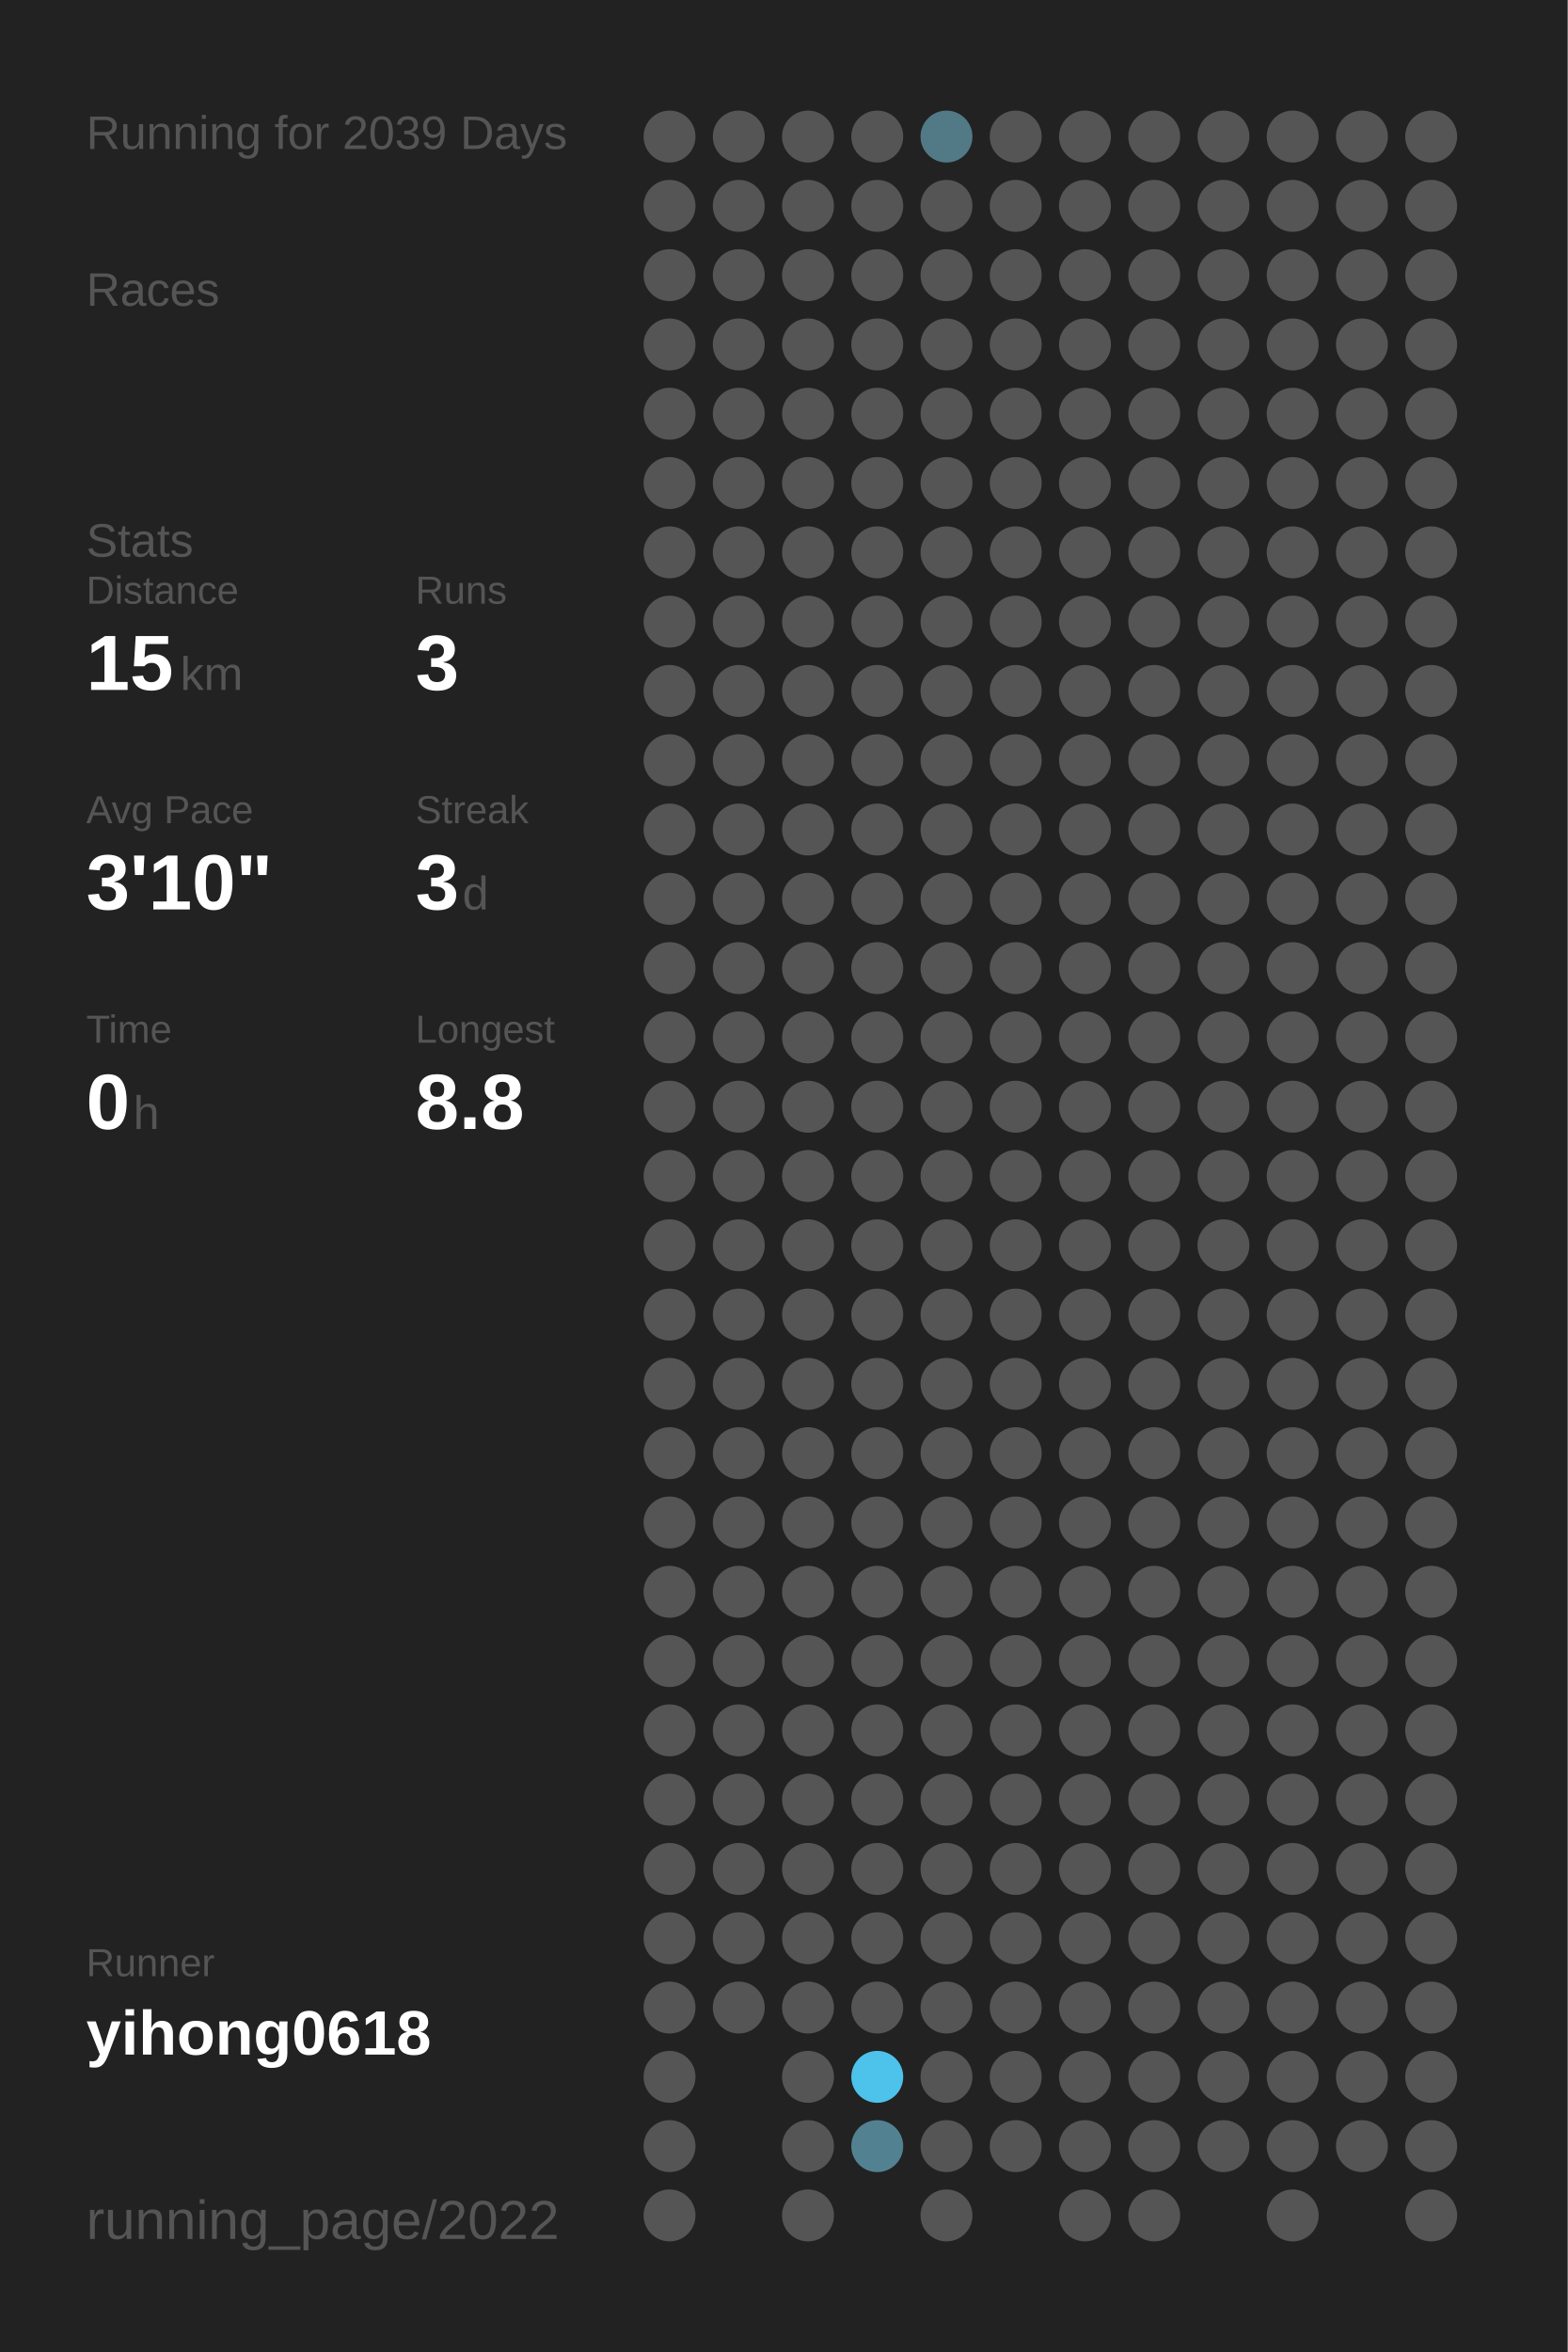
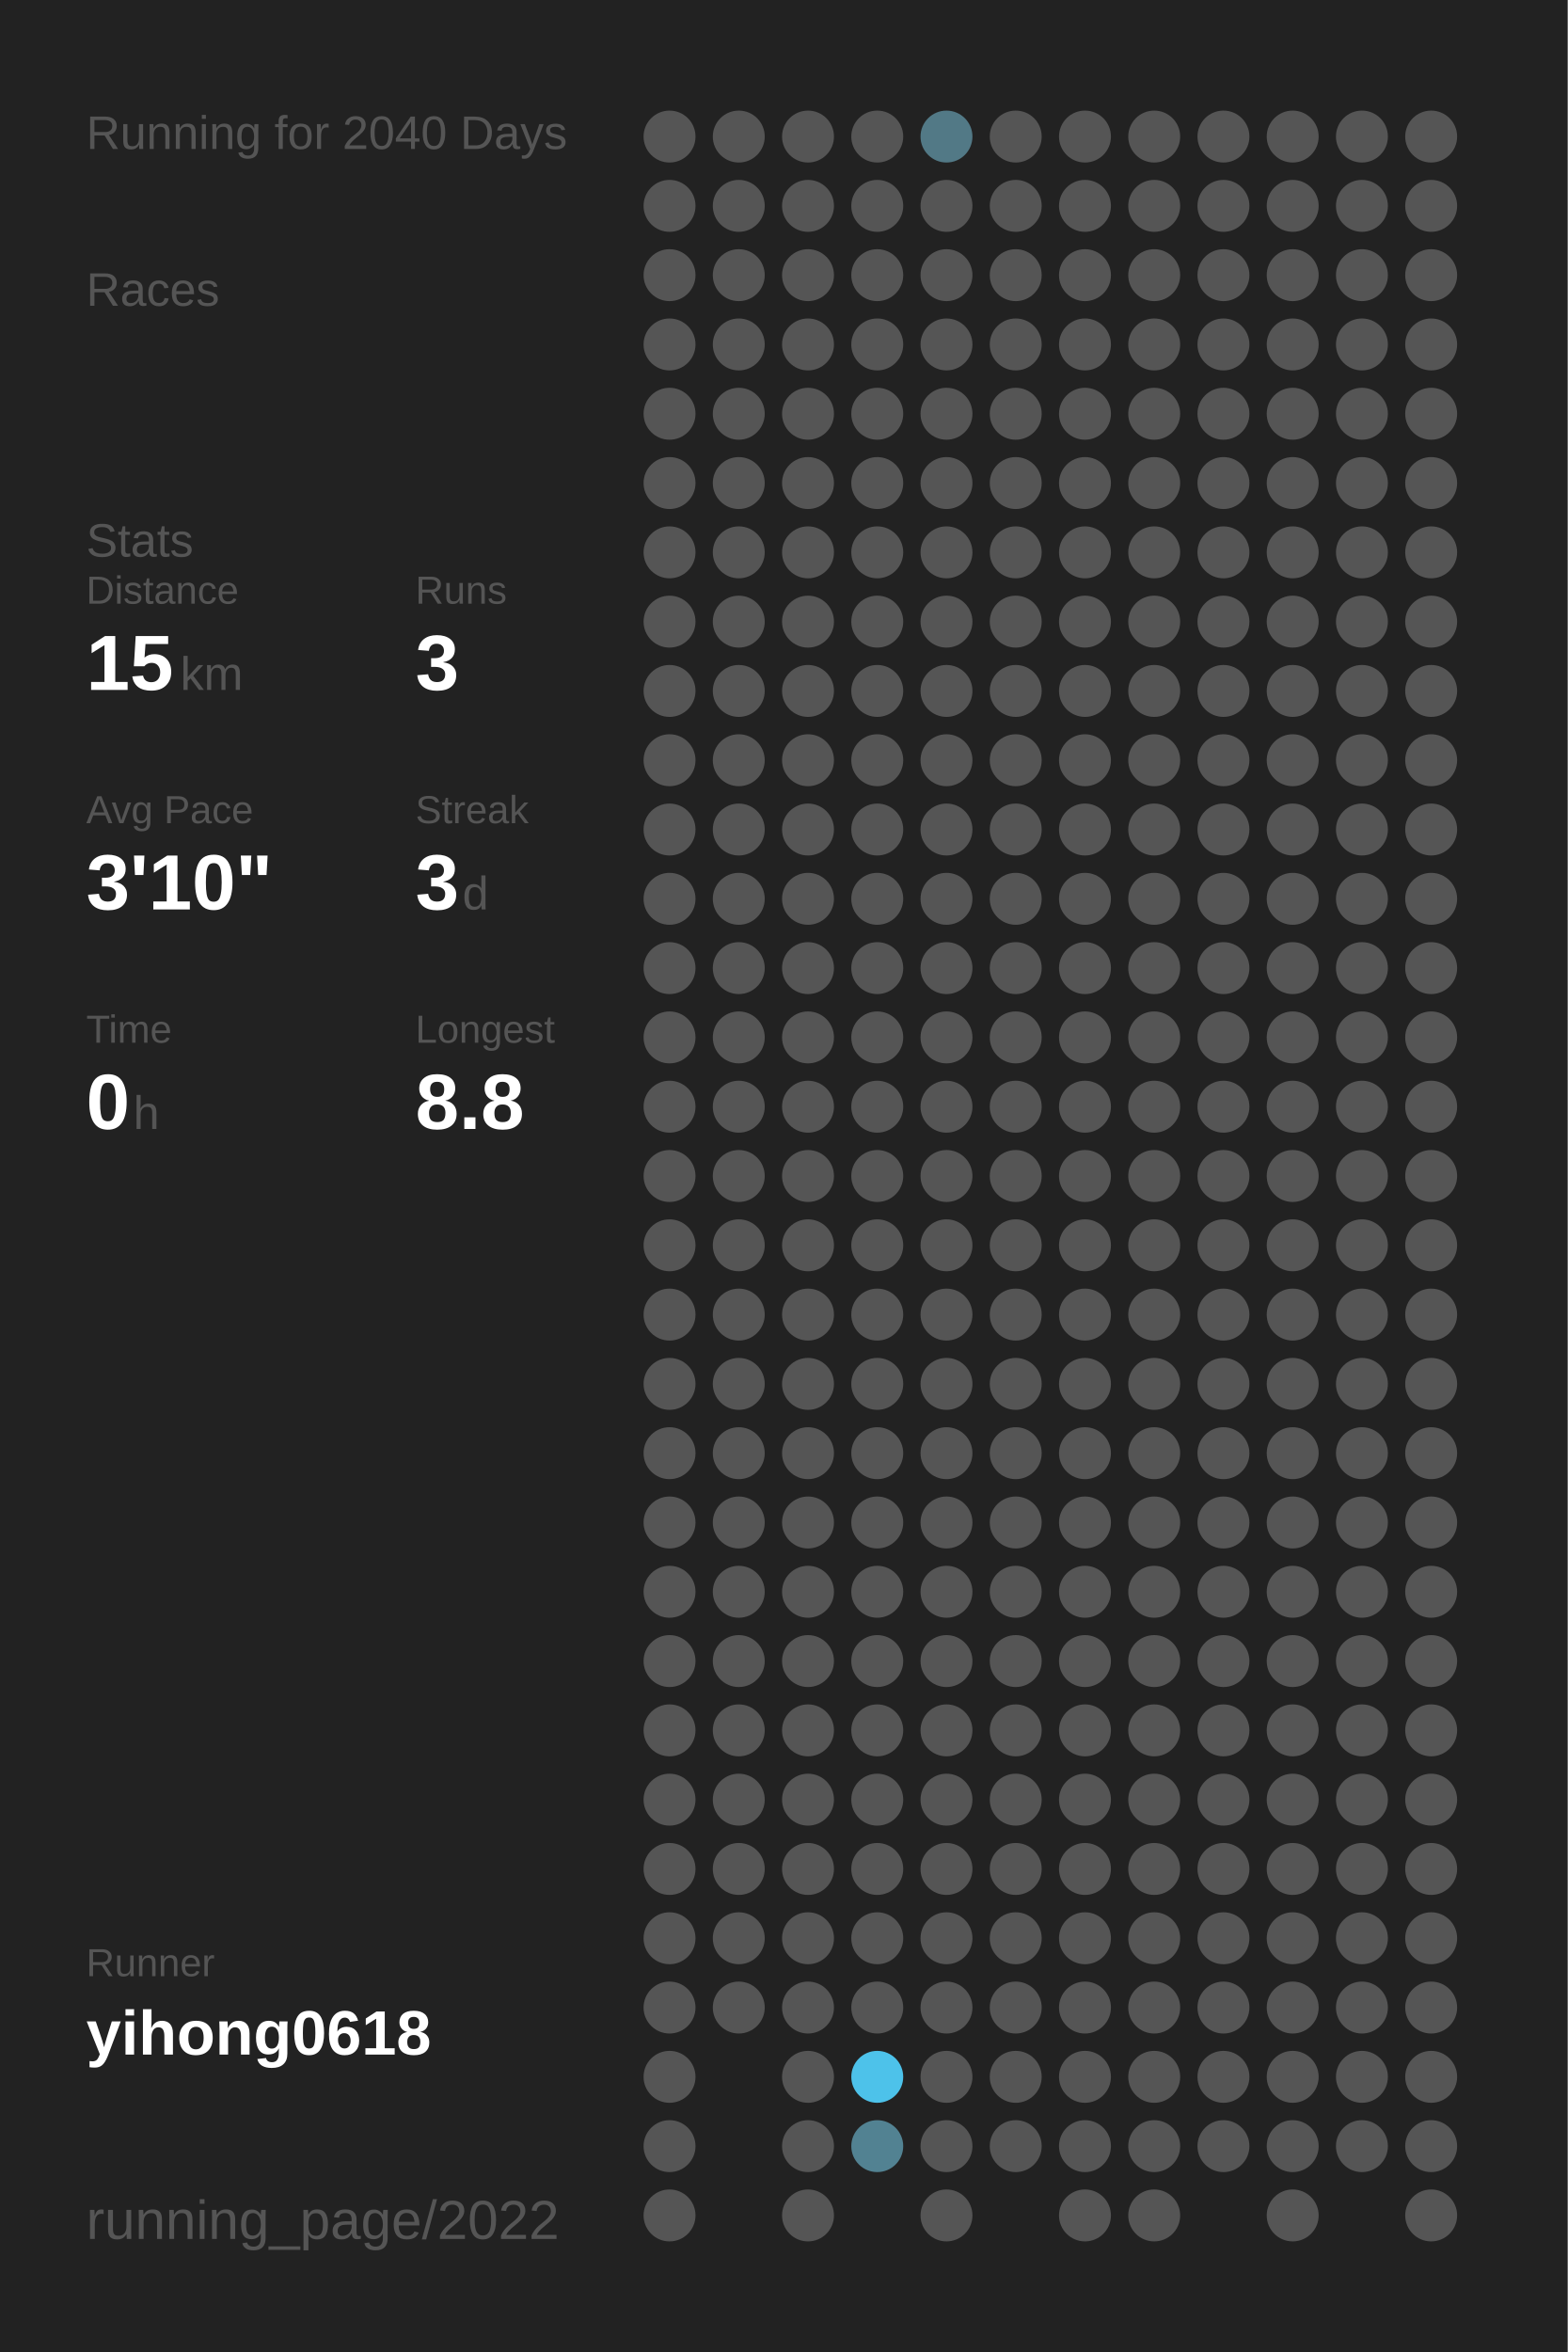
<svg xmlns="http://www.w3.org/2000/svg" baseProfile="full" height="300mm" version="1.1" viewBox="0,0,200,300" width="200mm">
  <defs />
  <rect fill="#222222" height="300" width="200" x="0" y="0" />
-   <text fill="#555555" style="font-size:6px; font-family:Arial;" x="11" y="19">Running for 2039 Days</text>
+   <text fill="#555555" style="font-size:6px; font-family:Arial;" x="11" y="19">Running for 2040 Days</text>
  <text fill="#555555" style="font-size:6px; font-family:Arial;" x="11" y="39">Races</text>
  <text fill="#555555" style="font-size:6px; font-family:Arial;" x="11" y="71">Stats</text>
  <text fill="#555555" style="font-size:5px; font-family:Arial;" x="11" y="77">Distance</text>
  <text fill="#FFFFFF" style="font-size:10px; font-family:Arial; font-weight:bold;" x="11" y="88">15</text>
  <text fill="#555555" style="font-size:6px; font-family:Arial;" x="23" y="88">km</text>
  <text fill="#555555" style="font-size:5px; font-family:Arial;" x="53" y="77">Runs</text>
  <text fill="#FFFFFF" style="font-size:10px; font-family:Arial; font-weight:bold;" x="53" y="88">3</text>
  <text fill="#555555" style="font-size:5px; font-family:Arial;" x="11" y="105">Avg Pace</text>
  <text fill="#FFFFFF" style="font-size:10px; font-family:Arial; font-weight:bold;" x="11" y="116">3'10"</text>
  <text fill="#555555" style="font-size:5px; font-family:Arial;" x="53" y="105">Streak</text>
  <text fill="#FFFFFF" style="font-size:10px; font-family:Arial; font-weight:bold;" x="53" y="116">3</text>
  <text fill="#555555" style="font-size:6px; font-family:Arial;" x="59" y="116">d</text>
  <text fill="#555555" style="font-size:5px; font-family:Arial;" x="11" y="133">Time</text>
  <text fill="#FFFFFF" style="font-size:10px; font-family:Arial; font-weight:bold;" x="11" y="144">0</text>
  <text fill="#555555" style="font-size:6px; font-family:Arial;" x="17" y="144">h</text>
  <text fill="#555555" style="font-size:5px; font-family:Arial;" x="53" y="133">Longest</text>
  <text fill="#FFFFFF" style="font-size:10px; font-family:Arial; font-weight:bold;" x="53" y="144">8.8</text>
  <text fill="#555555" style="font-size:5px; font-family:Arial;" x="11" y="252.065">Runner</text>
  <text fill="#FFFFFF" style="font-size:8px; font-family:Arial; font-weight:bold;" x="11" y="262.065">yihong0618</text>
  <text fill="#555555" style="font-size:7px; font-family:Arial;" x="11" y="285.581">running_page/2022</text>
  <circle cx="85.417" cy="17.419" fill="#555555" r="3.312" />
  <circle cx="85.417" cy="26.258" fill="#555555" r="3.312" />
  <circle cx="85.417" cy="35.097" fill="#555555" r="3.312" />
  <circle cx="85.417" cy="43.935" fill="#555555" r="3.312" />
  <circle cx="85.417" cy="52.774" fill="#555555" r="3.312" />
  <circle cx="85.417" cy="61.613" fill="#555555" r="3.312" />
  <circle cx="85.417" cy="70.452" fill="#555555" r="3.312" />
  <circle cx="85.417" cy="79.29" fill="#555555" r="3.312" />
  <circle cx="85.417" cy="88.129" fill="#555555" r="3.312" />
  <circle cx="85.417" cy="96.968" fill="#555555" r="3.312" />
  <circle cx="85.417" cy="105.806" fill="#555555" r="3.312" />
  <circle cx="85.417" cy="114.645" fill="#555555" r="3.312" />
  <circle cx="85.417" cy="123.484" fill="#555555" r="3.312" />
  <circle cx="85.417" cy="132.323" fill="#555555" r="3.312" />
  <circle cx="85.417" cy="141.161" fill="#555555" r="3.312" />
  <circle cx="85.417" cy="150" fill="#555555" r="3.312" />
  <circle cx="85.417" cy="158.839" fill="#555555" r="3.312" />
  <circle cx="85.417" cy="167.677" fill="#555555" r="3.312" />
  <circle cx="85.417" cy="176.516" fill="#555555" r="3.312" />
  <circle cx="85.417" cy="185.355" fill="#555555" r="3.312" />
  <circle cx="85.417" cy="194.194" fill="#555555" r="3.312" />
  <circle cx="85.417" cy="203.032" fill="#555555" r="3.312" />
  <circle cx="85.417" cy="211.871" fill="#555555" r="3.312" />
  <circle cx="85.417" cy="220.71" fill="#555555" r="3.312" />
  <circle cx="85.417" cy="229.548" fill="#555555" r="3.312" />
  <circle cx="85.417" cy="238.387" fill="#555555" r="3.312" />
  <circle cx="85.417" cy="247.226" fill="#555555" r="3.312" />
  <circle cx="85.417" cy="256.065" fill="#555555" r="3.312" />
  <circle cx="85.417" cy="264.903" fill="#555555" r="3.312" />
  <circle cx="85.417" cy="273.742" fill="#555555" r="3.312" />
  <circle cx="85.417" cy="282.581" fill="#555555" r="3.312" />
  <circle cx="94.25" cy="17.419" fill="#555555" r="3.312" />
  <circle cx="94.25" cy="26.258" fill="#555555" r="3.312" />
  <circle cx="94.25" cy="35.097" fill="#555555" r="3.312" />
  <circle cx="94.25" cy="43.935" fill="#555555" r="3.312" />
  <circle cx="94.25" cy="52.774" fill="#555555" r="3.312" />
  <circle cx="94.25" cy="61.613" fill="#555555" r="3.312" />
  <circle cx="94.25" cy="70.452" fill="#555555" r="3.312" />
  <circle cx="94.25" cy="79.29" fill="#555555" r="3.312" />
  <circle cx="94.25" cy="88.129" fill="#555555" r="3.312" />
  <circle cx="94.25" cy="96.968" fill="#555555" r="3.312" />
  <circle cx="94.25" cy="105.806" fill="#555555" r="3.312" />
  <circle cx="94.25" cy="114.645" fill="#555555" r="3.312" />
  <circle cx="94.25" cy="123.484" fill="#555555" r="3.312" />
  <circle cx="94.25" cy="132.323" fill="#555555" r="3.312" />
  <circle cx="94.25" cy="141.161" fill="#555555" r="3.312" />
  <circle cx="94.25" cy="150" fill="#555555" r="3.312" />
  <circle cx="94.25" cy="158.839" fill="#555555" r="3.312" />
  <circle cx="94.25" cy="167.677" fill="#555555" r="3.312" />
  <circle cx="94.25" cy="176.516" fill="#555555" r="3.312" />
  <circle cx="94.25" cy="185.355" fill="#555555" r="3.312" />
  <circle cx="94.25" cy="194.194" fill="#555555" r="3.312" />
  <circle cx="94.25" cy="203.032" fill="#555555" r="3.312" />
  <circle cx="94.25" cy="211.871" fill="#555555" r="3.312" />
  <circle cx="94.25" cy="220.71" fill="#555555" r="3.312" />
  <circle cx="94.25" cy="229.548" fill="#555555" r="3.312" />
  <circle cx="94.25" cy="238.387" fill="#555555" r="3.312" />
  <circle cx="94.25" cy="247.226" fill="#555555" r="3.312" />
  <circle cx="94.25" cy="256.065" fill="#555555" r="3.312" />
  <circle cx="103.083" cy="17.419" fill="#555555" r="3.312" />
  <circle cx="103.083" cy="26.258" fill="#555555" r="3.312" />
  <circle cx="103.083" cy="35.097" fill="#555555" r="3.312" />
  <circle cx="103.083" cy="43.935" fill="#555555" r="3.312" />
  <circle cx="103.083" cy="52.774" fill="#555555" r="3.312" />
  <circle cx="103.083" cy="61.613" fill="#555555" r="3.312" />
  <circle cx="103.083" cy="70.452" fill="#555555" r="3.312" />
  <circle cx="103.083" cy="79.29" fill="#555555" r="3.312" />
  <circle cx="103.083" cy="88.129" fill="#555555" r="3.312" />
  <circle cx="103.083" cy="96.968" fill="#555555" r="3.312" />
  <circle cx="103.083" cy="105.806" fill="#555555" r="3.312" />
  <circle cx="103.083" cy="114.645" fill="#555555" r="3.312" />
  <circle cx="103.083" cy="123.484" fill="#555555" r="3.312" />
  <circle cx="103.083" cy="132.323" fill="#555555" r="3.312" />
  <circle cx="103.083" cy="141.161" fill="#555555" r="3.312" />
  <circle cx="103.083" cy="150" fill="#555555" r="3.312" />
  <circle cx="103.083" cy="158.839" fill="#555555" r="3.312" />
  <circle cx="103.083" cy="167.677" fill="#555555" r="3.312" />
  <circle cx="103.083" cy="176.516" fill="#555555" r="3.312" />
  <circle cx="103.083" cy="185.355" fill="#555555" r="3.312" />
  <circle cx="103.083" cy="194.194" fill="#555555" r="3.312" />
  <circle cx="103.083" cy="203.032" fill="#555555" r="3.312" />
  <circle cx="103.083" cy="211.871" fill="#555555" r="3.312" />
  <circle cx="103.083" cy="220.71" fill="#555555" r="3.312" />
  <circle cx="103.083" cy="229.548" fill="#555555" r="3.312" />
  <circle cx="103.083" cy="238.387" fill="#555555" r="3.312" />
  <circle cx="103.083" cy="247.226" fill="#555555" r="3.312" />
  <circle cx="103.083" cy="256.065" fill="#555555" r="3.312" />
  <circle cx="103.083" cy="264.903" fill="#555555" r="3.312" />
  <circle cx="103.083" cy="273.742" fill="#555555" r="3.312" />
  <circle cx="103.083" cy="282.581" fill="#555555" r="3.312" />
  <circle cx="111.917" cy="17.419" fill="#555555" r="3.312" />
  <circle cx="111.917" cy="26.258" fill="#555555" r="3.312" />
  <circle cx="111.917" cy="35.097" fill="#555555" r="3.312" />
  <circle cx="111.917" cy="43.935" fill="#555555" r="3.312" />
  <circle cx="111.917" cy="52.774" fill="#555555" r="3.312" />
  <circle cx="111.917" cy="61.613" fill="#555555" r="3.312" />
  <circle cx="111.917" cy="70.452" fill="#555555" r="3.312" />
  <circle cx="111.917" cy="79.29" fill="#555555" r="3.312" />
  <circle cx="111.917" cy="88.129" fill="#555555" r="3.312" />
  <circle cx="111.917" cy="96.968" fill="#555555" r="3.312" />
  <circle cx="111.917" cy="105.806" fill="#555555" r="3.312" />
  <circle cx="111.917" cy="114.645" fill="#555555" r="3.312" />
  <circle cx="111.917" cy="123.484" fill="#555555" r="3.312" />
  <circle cx="111.917" cy="132.323" fill="#555555" r="3.312" />
  <circle cx="111.917" cy="141.161" fill="#555555" r="3.312" />
  <circle cx="111.917" cy="150" fill="#555555" r="3.312" />
  <circle cx="111.917" cy="158.839" fill="#555555" r="3.312" />
  <circle cx="111.917" cy="167.677" fill="#555555" r="3.312" />
  <circle cx="111.917" cy="176.516" fill="#555555" r="3.312" />
  <circle cx="111.917" cy="185.355" fill="#555555" r="3.312" />
  <circle cx="111.917" cy="194.194" fill="#555555" r="3.312" />
  <circle cx="111.917" cy="203.032" fill="#555555" r="3.312" />
  <circle cx="111.917" cy="211.871" fill="#555555" r="3.312" />
  <circle cx="111.917" cy="220.71" fill="#555555" r="3.312" />
  <circle cx="111.917" cy="229.548" fill="#555555" r="3.312" />
  <circle cx="111.917" cy="238.387" fill="#555555" r="3.312" />
  <circle cx="111.917" cy="247.226" fill="#555555" r="3.312" />
  <circle cx="111.917" cy="256.065" fill="#555555" r="3.312" />
  <circle cx="111.917" cy="264.903" fill="#4dc2ea" r="3.312" />
  <circle cx="111.917" cy="273.742" fill="#528292" r="3.312" />
  <circle cx="120.75" cy="17.419" fill="#527986" r="3.312" />
  <circle cx="120.75" cy="26.258" fill="#555555" r="3.312" />
  <circle cx="120.75" cy="35.097" fill="#555555" r="3.312" />
  <circle cx="120.75" cy="43.935" fill="#555555" r="3.312" />
  <circle cx="120.75" cy="52.774" fill="#555555" r="3.312" />
  <circle cx="120.75" cy="61.613" fill="#555555" r="3.312" />
  <circle cx="120.75" cy="70.452" fill="#555555" r="3.312" />
  <circle cx="120.75" cy="79.29" fill="#555555" r="3.312" />
  <circle cx="120.75" cy="88.129" fill="#555555" r="3.312" />
  <circle cx="120.75" cy="96.968" fill="#555555" r="3.312" />
  <circle cx="120.75" cy="105.806" fill="#555555" r="3.312" />
  <circle cx="120.75" cy="114.645" fill="#555555" r="3.312" />
  <circle cx="120.75" cy="123.484" fill="#555555" r="3.312" />
  <circle cx="120.75" cy="132.323" fill="#555555" r="3.312" />
  <circle cx="120.75" cy="141.161" fill="#555555" r="3.312" />
  <circle cx="120.75" cy="150" fill="#555555" r="3.312" />
  <circle cx="120.75" cy="158.839" fill="#555555" r="3.312" />
  <circle cx="120.75" cy="167.677" fill="#555555" r="3.312" />
  <circle cx="120.75" cy="176.516" fill="#555555" r="3.312" />
  <circle cx="120.75" cy="185.355" fill="#555555" r="3.312" />
  <circle cx="120.75" cy="194.194" fill="#555555" r="3.312" />
  <circle cx="120.75" cy="203.032" fill="#555555" r="3.312" />
  <circle cx="120.75" cy="211.871" fill="#555555" r="3.312" />
  <circle cx="120.75" cy="220.71" fill="#555555" r="3.312" />
  <circle cx="120.75" cy="229.548" fill="#555555" r="3.312" />
  <circle cx="120.75" cy="238.387" fill="#555555" r="3.312" />
  <circle cx="120.75" cy="247.226" fill="#555555" r="3.312" />
  <circle cx="120.75" cy="256.065" fill="#555555" r="3.312" />
  <circle cx="120.75" cy="264.903" fill="#555555" r="3.312" />
  <circle cx="120.75" cy="273.742" fill="#555555" r="3.312" />
  <circle cx="120.75" cy="282.581" fill="#555555" r="3.312" />
  <circle cx="129.583" cy="17.419" fill="#555555" r="3.312" />
  <circle cx="129.583" cy="26.258" fill="#555555" r="3.312" />
  <circle cx="129.583" cy="35.097" fill="#555555" r="3.312" />
  <circle cx="129.583" cy="43.935" fill="#555555" r="3.312" />
  <circle cx="129.583" cy="52.774" fill="#555555" r="3.312" />
  <circle cx="129.583" cy="61.613" fill="#555555" r="3.312" />
  <circle cx="129.583" cy="70.452" fill="#555555" r="3.312" />
  <circle cx="129.583" cy="79.29" fill="#555555" r="3.312" />
  <circle cx="129.583" cy="88.129" fill="#555555" r="3.312" />
  <circle cx="129.583" cy="96.968" fill="#555555" r="3.312" />
  <circle cx="129.583" cy="105.806" fill="#555555" r="3.312" />
  <circle cx="129.583" cy="114.645" fill="#555555" r="3.312" />
  <circle cx="129.583" cy="123.484" fill="#555555" r="3.312" />
  <circle cx="129.583" cy="132.323" fill="#555555" r="3.312" />
  <circle cx="129.583" cy="141.161" fill="#555555" r="3.312" />
  <circle cx="129.583" cy="150" fill="#555555" r="3.312" />
  <circle cx="129.583" cy="158.839" fill="#555555" r="3.312" />
  <circle cx="129.583" cy="167.677" fill="#555555" r="3.312" />
  <circle cx="129.583" cy="176.516" fill="#555555" r="3.312" />
  <circle cx="129.583" cy="185.355" fill="#555555" r="3.312" />
  <circle cx="129.583" cy="194.194" fill="#555555" r="3.312" />
  <circle cx="129.583" cy="203.032" fill="#555555" r="3.312" />
  <circle cx="129.583" cy="211.871" fill="#555555" r="3.312" />
  <circle cx="129.583" cy="220.71" fill="#555555" r="3.312" />
  <circle cx="129.583" cy="229.548" fill="#555555" r="3.312" />
  <circle cx="129.583" cy="238.387" fill="#555555" r="3.312" />
  <circle cx="129.583" cy="247.226" fill="#555555" r="3.312" />
  <circle cx="129.583" cy="256.065" fill="#555555" r="3.312" />
  <circle cx="129.583" cy="264.903" fill="#555555" r="3.312" />
  <circle cx="129.583" cy="273.742" fill="#555555" r="3.312" />
  <circle cx="138.417" cy="17.419" fill="#555555" r="3.312" />
  <circle cx="138.417" cy="26.258" fill="#555555" r="3.312" />
  <circle cx="138.417" cy="35.097" fill="#555555" r="3.312" />
  <circle cx="138.417" cy="43.935" fill="#555555" r="3.312" />
  <circle cx="138.417" cy="52.774" fill="#555555" r="3.312" />
  <circle cx="138.417" cy="61.613" fill="#555555" r="3.312" />
  <circle cx="138.417" cy="70.452" fill="#555555" r="3.312" />
  <circle cx="138.417" cy="79.29" fill="#555555" r="3.312" />
  <circle cx="138.417" cy="88.129" fill="#555555" r="3.312" />
  <circle cx="138.417" cy="96.968" fill="#555555" r="3.312" />
  <circle cx="138.417" cy="105.806" fill="#555555" r="3.312" />
  <circle cx="138.417" cy="114.645" fill="#555555" r="3.312" />
  <circle cx="138.417" cy="123.484" fill="#555555" r="3.312" />
  <circle cx="138.417" cy="132.323" fill="#555555" r="3.312" />
  <circle cx="138.417" cy="141.161" fill="#555555" r="3.312" />
  <circle cx="138.417" cy="150" fill="#555555" r="3.312" />
  <circle cx="138.417" cy="158.839" fill="#555555" r="3.312" />
  <circle cx="138.417" cy="167.677" fill="#555555" r="3.312" />
  <circle cx="138.417" cy="176.516" fill="#555555" r="3.312" />
  <circle cx="138.417" cy="185.355" fill="#555555" r="3.312" />
  <circle cx="138.417" cy="194.194" fill="#555555" r="3.312" />
  <circle cx="138.417" cy="203.032" fill="#555555" r="3.312" />
  <circle cx="138.417" cy="211.871" fill="#555555" r="3.312" />
  <circle cx="138.417" cy="220.71" fill="#555555" r="3.312" />
  <circle cx="138.417" cy="229.548" fill="#555555" r="3.312" />
  <circle cx="138.417" cy="238.387" fill="#555555" r="3.312" />
  <circle cx="138.417" cy="247.226" fill="#555555" r="3.312" />
  <circle cx="138.417" cy="256.065" fill="#555555" r="3.312" />
  <circle cx="138.417" cy="264.903" fill="#555555" r="3.312" />
  <circle cx="138.417" cy="273.742" fill="#555555" r="3.312" />
  <circle cx="138.417" cy="282.581" fill="#555555" r="3.312" />
  <circle cx="147.25" cy="17.419" fill="#555555" r="3.312" />
  <circle cx="147.25" cy="26.258" fill="#555555" r="3.312" />
  <circle cx="147.25" cy="35.097" fill="#555555" r="3.312" />
  <circle cx="147.25" cy="43.935" fill="#555555" r="3.312" />
  <circle cx="147.25" cy="52.774" fill="#555555" r="3.312" />
  <circle cx="147.25" cy="61.613" fill="#555555" r="3.312" />
  <circle cx="147.25" cy="70.452" fill="#555555" r="3.312" />
  <circle cx="147.25" cy="79.29" fill="#555555" r="3.312" />
  <circle cx="147.25" cy="88.129" fill="#555555" r="3.312" />
  <circle cx="147.25" cy="96.968" fill="#555555" r="3.312" />
  <circle cx="147.25" cy="105.806" fill="#555555" r="3.312" />
  <circle cx="147.25" cy="114.645" fill="#555555" r="3.312" />
  <circle cx="147.25" cy="123.484" fill="#555555" r="3.312" />
  <circle cx="147.25" cy="132.323" fill="#555555" r="3.312" />
  <circle cx="147.25" cy="141.161" fill="#555555" r="3.312" />
  <circle cx="147.25" cy="150" fill="#555555" r="3.312" />
  <circle cx="147.25" cy="158.839" fill="#555555" r="3.312" />
  <circle cx="147.25" cy="167.677" fill="#555555" r="3.312" />
  <circle cx="147.25" cy="176.516" fill="#555555" r="3.312" />
  <circle cx="147.25" cy="185.355" fill="#555555" r="3.312" />
  <circle cx="147.25" cy="194.194" fill="#555555" r="3.312" />
  <circle cx="147.25" cy="203.032" fill="#555555" r="3.312" />
  <circle cx="147.25" cy="211.871" fill="#555555" r="3.312" />
  <circle cx="147.25" cy="220.71" fill="#555555" r="3.312" />
  <circle cx="147.25" cy="229.548" fill="#555555" r="3.312" />
  <circle cx="147.25" cy="238.387" fill="#555555" r="3.312" />
  <circle cx="147.25" cy="247.226" fill="#555555" r="3.312" />
  <circle cx="147.25" cy="256.065" fill="#555555" r="3.312" />
  <circle cx="147.25" cy="264.903" fill="#555555" r="3.312" />
  <circle cx="147.25" cy="273.742" fill="#555555" r="3.312" />
  <circle cx="147.25" cy="282.581" fill="#555555" r="3.312" />
  <circle cx="156.083" cy="17.419" fill="#555555" r="3.312" />
  <circle cx="156.083" cy="26.258" fill="#555555" r="3.312" />
  <circle cx="156.083" cy="35.097" fill="#555555" r="3.312" />
  <circle cx="156.083" cy="43.935" fill="#555555" r="3.312" />
  <circle cx="156.083" cy="52.774" fill="#555555" r="3.312" />
  <circle cx="156.083" cy="61.613" fill="#555555" r="3.312" />
  <circle cx="156.083" cy="70.452" fill="#555555" r="3.312" />
  <circle cx="156.083" cy="79.29" fill="#555555" r="3.312" />
  <circle cx="156.083" cy="88.129" fill="#555555" r="3.312" />
  <circle cx="156.083" cy="96.968" fill="#555555" r="3.312" />
  <circle cx="156.083" cy="105.806" fill="#555555" r="3.312" />
  <circle cx="156.083" cy="114.645" fill="#555555" r="3.312" />
  <circle cx="156.083" cy="123.484" fill="#555555" r="3.312" />
  <circle cx="156.083" cy="132.323" fill="#555555" r="3.312" />
  <circle cx="156.083" cy="141.161" fill="#555555" r="3.312" />
  <circle cx="156.083" cy="150" fill="#555555" r="3.312" />
  <circle cx="156.083" cy="158.839" fill="#555555" r="3.312" />
  <circle cx="156.083" cy="167.677" fill="#555555" r="3.312" />
  <circle cx="156.083" cy="176.516" fill="#555555" r="3.312" />
  <circle cx="156.083" cy="185.355" fill="#555555" r="3.312" />
  <circle cx="156.083" cy="194.194" fill="#555555" r="3.312" />
  <circle cx="156.083" cy="203.032" fill="#555555" r="3.312" />
  <circle cx="156.083" cy="211.871" fill="#555555" r="3.312" />
  <circle cx="156.083" cy="220.71" fill="#555555" r="3.312" />
  <circle cx="156.083" cy="229.548" fill="#555555" r="3.312" />
  <circle cx="156.083" cy="238.387" fill="#555555" r="3.312" />
  <circle cx="156.083" cy="247.226" fill="#555555" r="3.312" />
  <circle cx="156.083" cy="256.065" fill="#555555" r="3.312" />
  <circle cx="156.083" cy="264.903" fill="#555555" r="3.312" />
  <circle cx="156.083" cy="273.742" fill="#555555" r="3.312" />
  <circle cx="164.917" cy="17.419" fill="#555555" r="3.312" />
  <circle cx="164.917" cy="26.258" fill="#555555" r="3.312" />
  <circle cx="164.917" cy="35.097" fill="#555555" r="3.312" />
  <circle cx="164.917" cy="43.935" fill="#555555" r="3.312" />
  <circle cx="164.917" cy="52.774" fill="#555555" r="3.312" />
  <circle cx="164.917" cy="61.613" fill="#555555" r="3.312" />
  <circle cx="164.917" cy="70.452" fill="#555555" r="3.312" />
  <circle cx="164.917" cy="79.29" fill="#555555" r="3.312" />
  <circle cx="164.917" cy="88.129" fill="#555555" r="3.312" />
  <circle cx="164.917" cy="96.968" fill="#555555" r="3.312" />
  <circle cx="164.917" cy="105.806" fill="#555555" r="3.312" />
  <circle cx="164.917" cy="114.645" fill="#555555" r="3.312" />
  <circle cx="164.917" cy="123.484" fill="#555555" r="3.312" />
  <circle cx="164.917" cy="132.323" fill="#555555" r="3.312" />
  <circle cx="164.917" cy="141.161" fill="#555555" r="3.312" />
  <circle cx="164.917" cy="150" fill="#555555" r="3.312" />
  <circle cx="164.917" cy="158.839" fill="#555555" r="3.312" />
  <circle cx="164.917" cy="167.677" fill="#555555" r="3.312" />
  <circle cx="164.917" cy="176.516" fill="#555555" r="3.312" />
  <circle cx="164.917" cy="185.355" fill="#555555" r="3.312" />
  <circle cx="164.917" cy="194.194" fill="#555555" r="3.312" />
  <circle cx="164.917" cy="203.032" fill="#555555" r="3.312" />
  <circle cx="164.917" cy="211.871" fill="#555555" r="3.312" />
  <circle cx="164.917" cy="220.71" fill="#555555" r="3.312" />
  <circle cx="164.917" cy="229.548" fill="#555555" r="3.312" />
  <circle cx="164.917" cy="238.387" fill="#555555" r="3.312" />
  <circle cx="164.917" cy="247.226" fill="#555555" r="3.312" />
  <circle cx="164.917" cy="256.065" fill="#555555" r="3.312" />
  <circle cx="164.917" cy="264.903" fill="#555555" r="3.312" />
  <circle cx="164.917" cy="273.742" fill="#555555" r="3.312" />
  <circle cx="164.917" cy="282.581" fill="#555555" r="3.312" />
  <circle cx="173.75" cy="17.419" fill="#555555" r="3.312" />
  <circle cx="173.75" cy="26.258" fill="#555555" r="3.312" />
  <circle cx="173.75" cy="35.097" fill="#555555" r="3.312" />
  <circle cx="173.75" cy="43.935" fill="#555555" r="3.312" />
  <circle cx="173.75" cy="52.774" fill="#555555" r="3.312" />
  <circle cx="173.75" cy="61.613" fill="#555555" r="3.312" />
  <circle cx="173.75" cy="70.452" fill="#555555" r="3.312" />
  <circle cx="173.75" cy="79.29" fill="#555555" r="3.312" />
  <circle cx="173.75" cy="88.129" fill="#555555" r="3.312" />
  <circle cx="173.75" cy="96.968" fill="#555555" r="3.312" />
  <circle cx="173.75" cy="105.806" fill="#555555" r="3.312" />
  <circle cx="173.75" cy="114.645" fill="#555555" r="3.312" />
  <circle cx="173.75" cy="123.484" fill="#555555" r="3.312" />
  <circle cx="173.75" cy="132.323" fill="#555555" r="3.312" />
  <circle cx="173.75" cy="141.161" fill="#555555" r="3.312" />
  <circle cx="173.75" cy="150" fill="#555555" r="3.312" />
  <circle cx="173.75" cy="158.839" fill="#555555" r="3.312" />
  <circle cx="173.75" cy="167.677" fill="#555555" r="3.312" />
  <circle cx="173.75" cy="176.516" fill="#555555" r="3.312" />
  <circle cx="173.75" cy="185.355" fill="#555555" r="3.312" />
  <circle cx="173.75" cy="194.194" fill="#555555" r="3.312" />
  <circle cx="173.75" cy="203.032" fill="#555555" r="3.312" />
  <circle cx="173.75" cy="211.871" fill="#555555" r="3.312" />
  <circle cx="173.75" cy="220.71" fill="#555555" r="3.312" />
  <circle cx="173.75" cy="229.548" fill="#555555" r="3.312" />
  <circle cx="173.75" cy="238.387" fill="#555555" r="3.312" />
  <circle cx="173.75" cy="247.226" fill="#555555" r="3.312" />
  <circle cx="173.75" cy="256.065" fill="#555555" r="3.312" />
  <circle cx="173.75" cy="264.903" fill="#555555" r="3.312" />
  <circle cx="173.75" cy="273.742" fill="#555555" r="3.312" />
  <circle cx="182.583" cy="17.419" fill="#555555" r="3.312" />
  <circle cx="182.583" cy="26.258" fill="#555555" r="3.312" />
  <circle cx="182.583" cy="35.097" fill="#555555" r="3.312" />
  <circle cx="182.583" cy="43.935" fill="#555555" r="3.312" />
  <circle cx="182.583" cy="52.774" fill="#555555" r="3.312" />
  <circle cx="182.583" cy="61.613" fill="#555555" r="3.312" />
  <circle cx="182.583" cy="70.452" fill="#555555" r="3.312" />
  <circle cx="182.583" cy="79.29" fill="#555555" r="3.312" />
  <circle cx="182.583" cy="88.129" fill="#555555" r="3.312" />
  <circle cx="182.583" cy="96.968" fill="#555555" r="3.312" />
  <circle cx="182.583" cy="105.806" fill="#555555" r="3.312" />
  <circle cx="182.583" cy="114.645" fill="#555555" r="3.312" />
  <circle cx="182.583" cy="123.484" fill="#555555" r="3.312" />
  <circle cx="182.583" cy="132.323" fill="#555555" r="3.312" />
  <circle cx="182.583" cy="141.161" fill="#555555" r="3.312" />
  <circle cx="182.583" cy="150" fill="#555555" r="3.312" />
  <circle cx="182.583" cy="158.839" fill="#555555" r="3.312" />
  <circle cx="182.583" cy="167.677" fill="#555555" r="3.312" />
  <circle cx="182.583" cy="176.516" fill="#555555" r="3.312" />
  <circle cx="182.583" cy="185.355" fill="#555555" r="3.312" />
  <circle cx="182.583" cy="194.194" fill="#555555" r="3.312" />
  <circle cx="182.583" cy="203.032" fill="#555555" r="3.312" />
  <circle cx="182.583" cy="211.871" fill="#555555" r="3.312" />
  <circle cx="182.583" cy="220.71" fill="#555555" r="3.312" />
  <circle cx="182.583" cy="229.548" fill="#555555" r="3.312" />
  <circle cx="182.583" cy="238.387" fill="#555555" r="3.312" />
  <circle cx="182.583" cy="247.226" fill="#555555" r="3.312" />
  <circle cx="182.583" cy="256.065" fill="#555555" r="3.312" />
  <circle cx="182.583" cy="264.903" fill="#555555" r="3.312" />
  <circle cx="182.583" cy="273.742" fill="#555555" r="3.312" />
  <circle cx="182.583" cy="282.581" fill="#555555" r="3.312" />
</svg>
